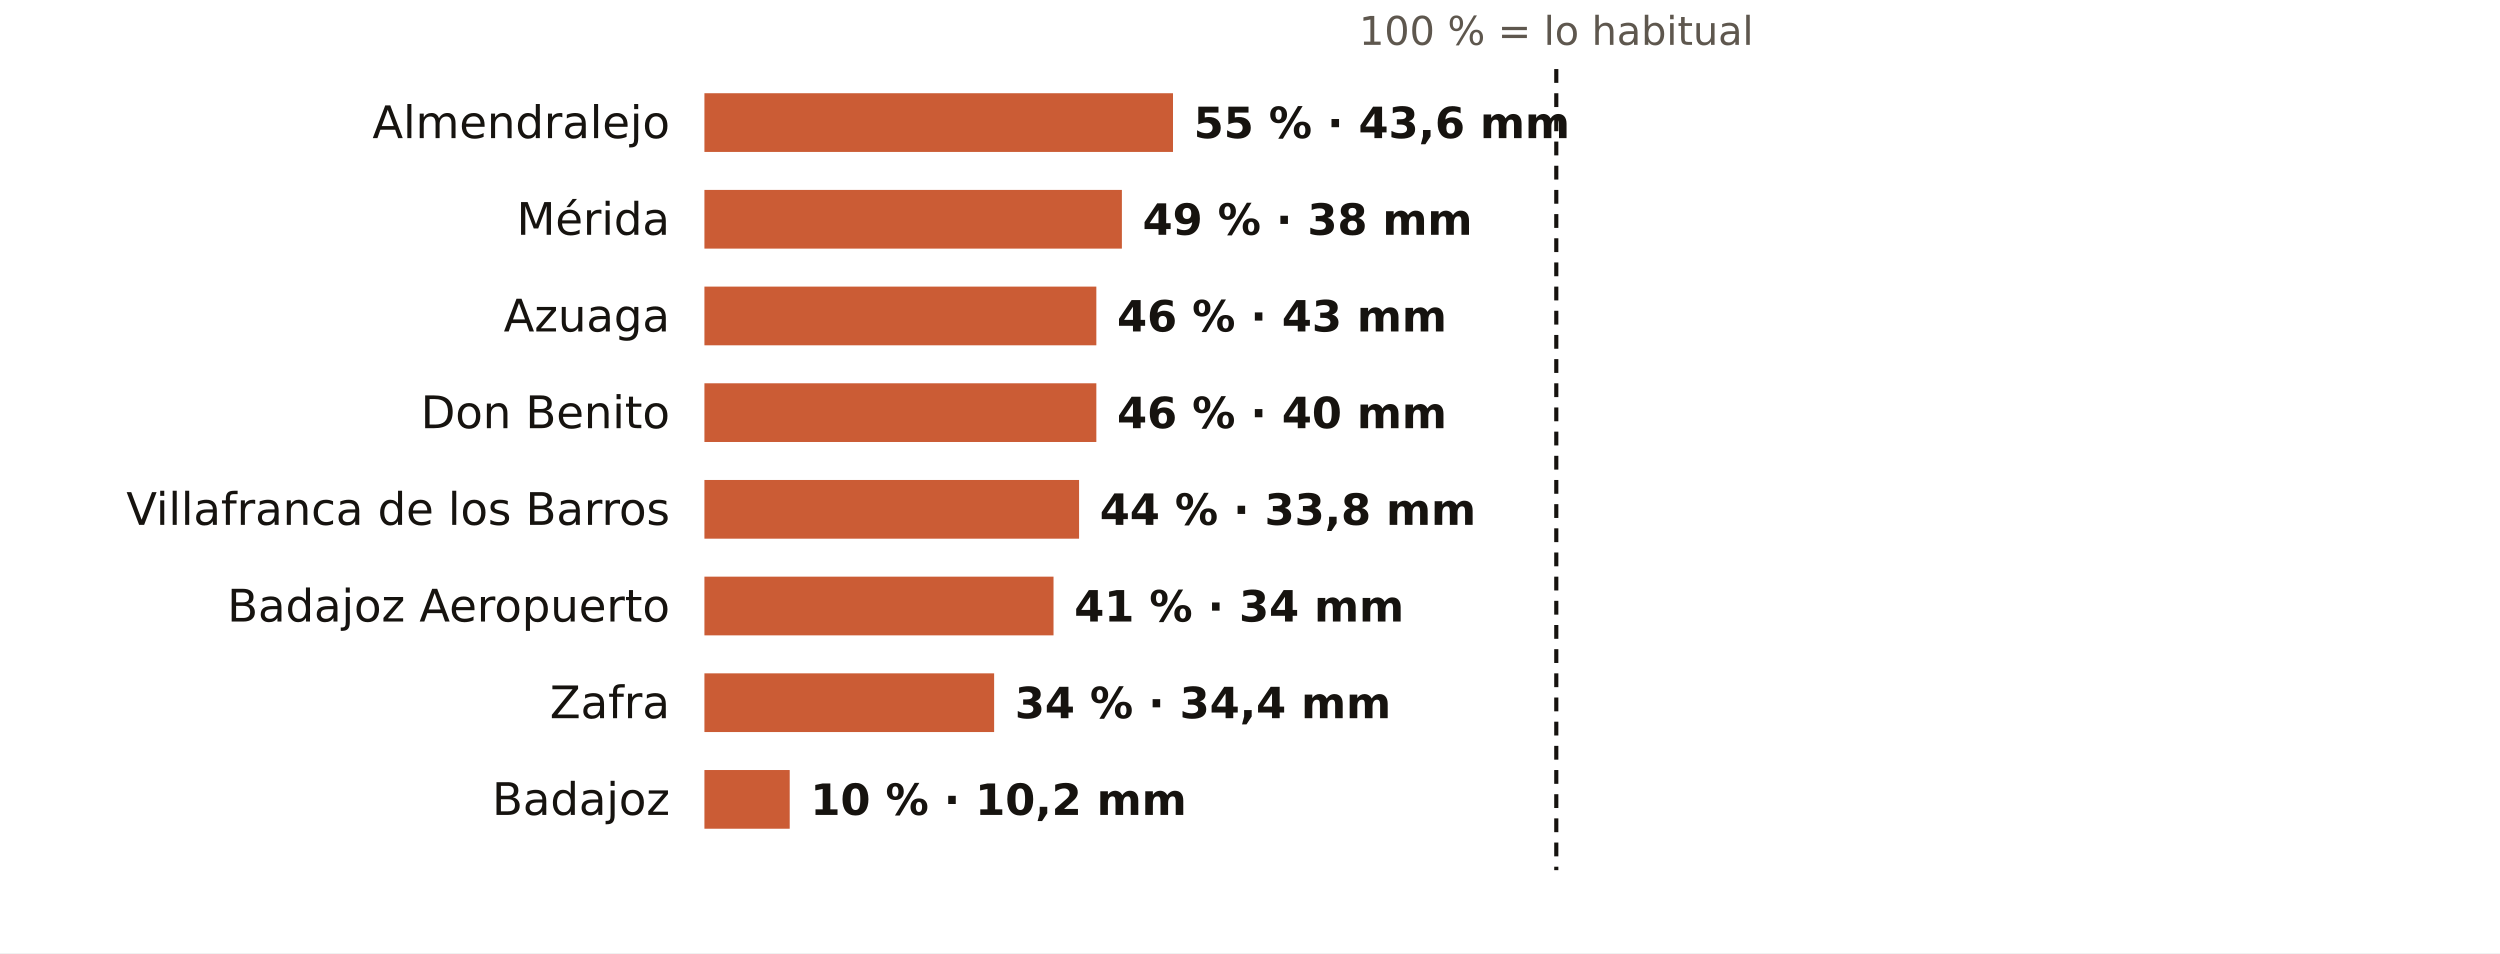
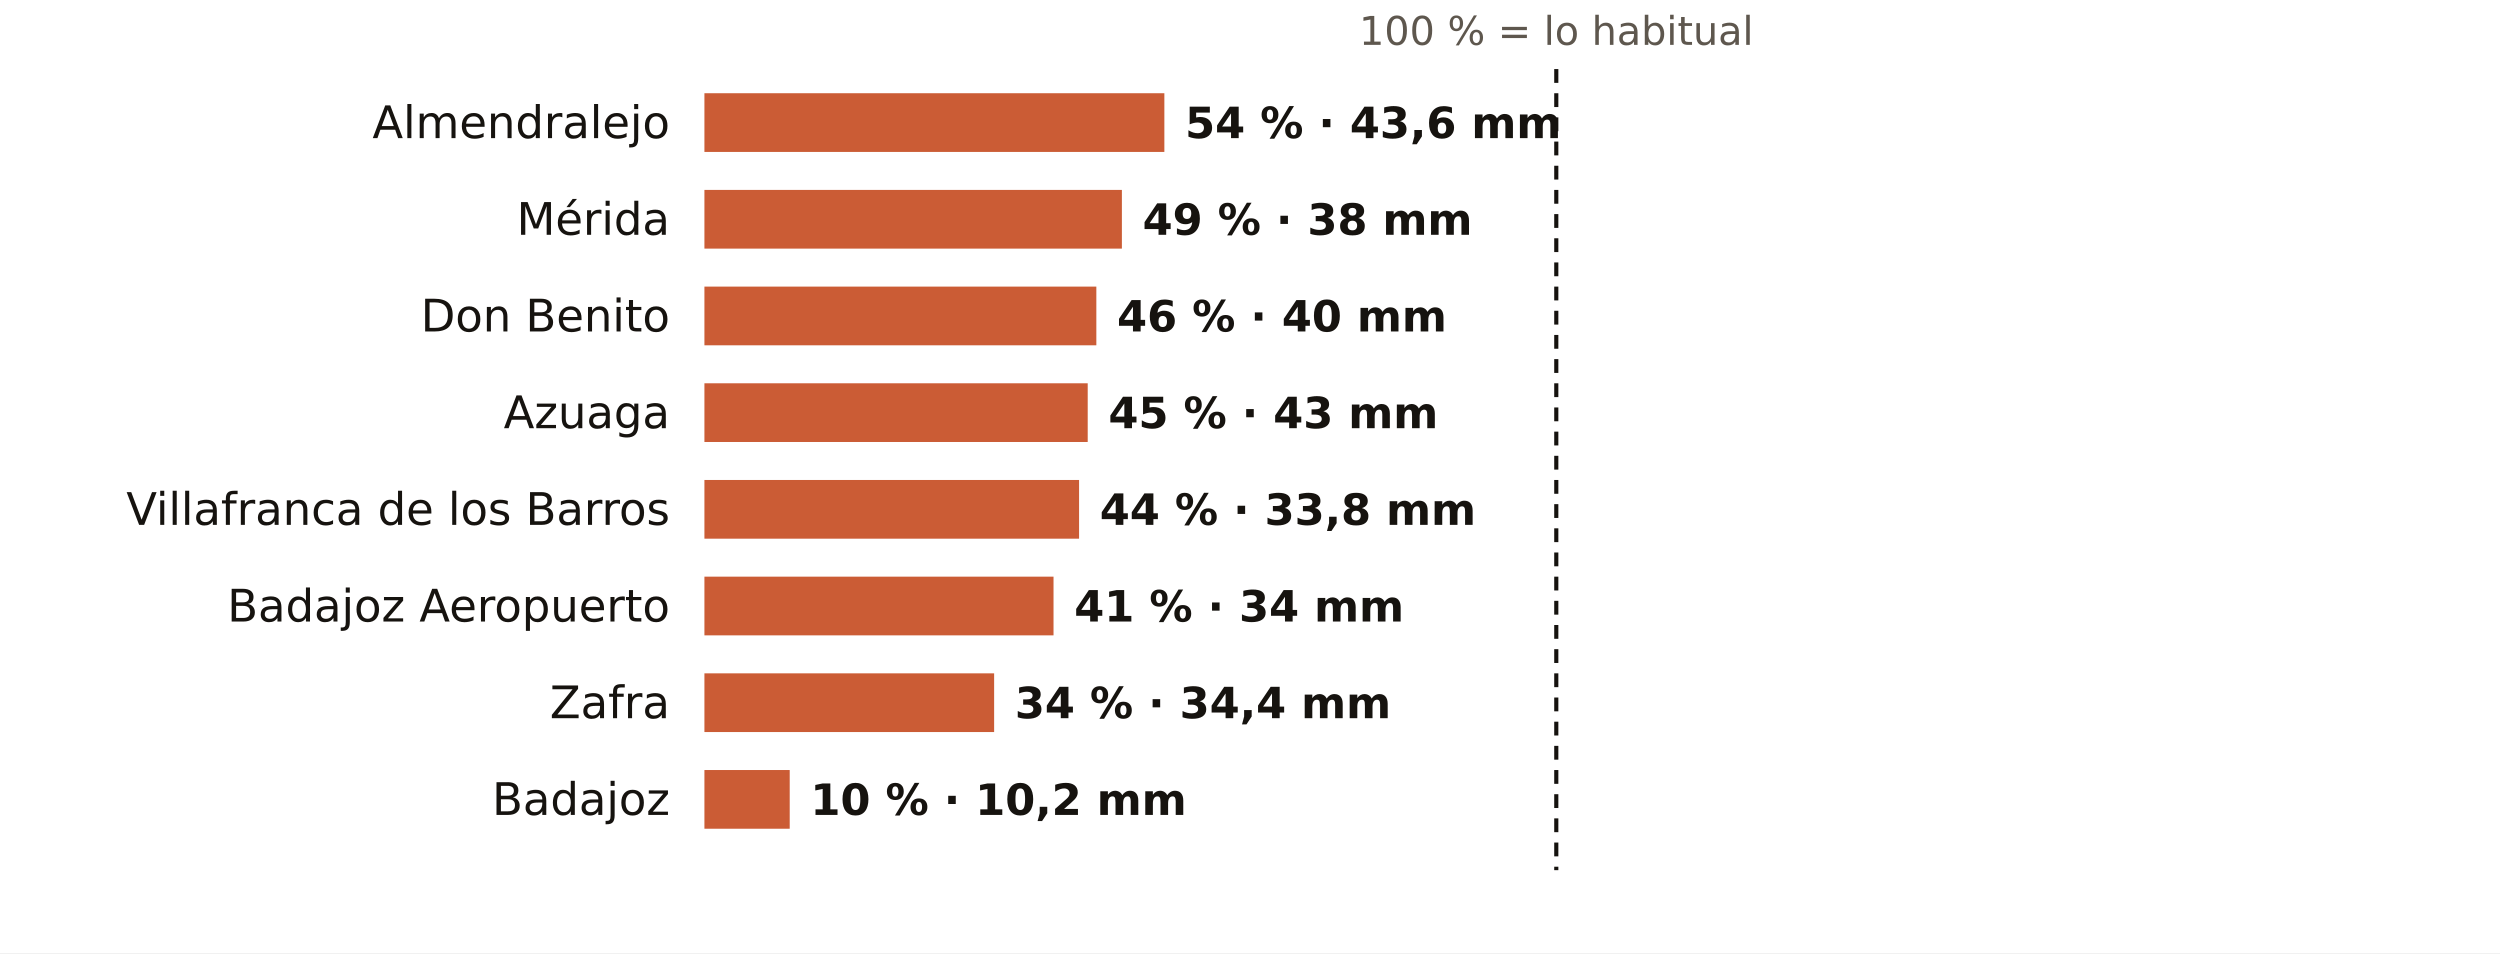
<svg xmlns="http://www.w3.org/2000/svg" viewBox="0 0 724 276" width="724" height="276" role="img" aria-label="El otoño en los pluviómetros de AEMET de Badajoz: % de lo habitual">
  <rect width="724" height="276" fill="#FFFFFF" />
  <text x="450.7" y="13.0" font-size="11.5" fill="#5E574E" text-anchor="middle" font-weight="400" font-family="Public Sans, DejaVu Sans, Arial, sans-serif">100 % = lo habitual</text>
  <text x="194.0" y="40.0" font-size="13" fill="#16130F" text-anchor="end" font-weight="500" font-family="Public Sans, DejaVu Sans, Arial, sans-serif">Almendralejo</text>
-   <rect x="204" y="27" width="135.7" height="17" fill="#C4461A" opacity="0.88" />
-   <text x="345.7" y="40.0" font-size="12.5" fill="#16130F" text-anchor="start" font-weight="600" font-family="Public Sans, DejaVu Sans, Arial, sans-serif">55 % · 43,6 mm</text>
+   <rect x="204" y="27" width="133.2" height="17" fill="#C4461A" opacity="0.88" />
+   <text x="343.2" y="40.0" font-size="12.5" fill="#16130F" text-anchor="start" font-weight="600" font-family="Public Sans, DejaVu Sans, Arial, sans-serif">54 % · 43,6 mm</text>
  <text x="194.0" y="68.0" font-size="13" fill="#16130F" text-anchor="end" font-weight="500" font-family="Public Sans, DejaVu Sans, Arial, sans-serif">Mérida</text>
  <rect x="204" y="55" width="120.9" height="17" fill="#C4461A" opacity="0.88" />
  <text x="330.9" y="68.0" font-size="12.5" fill="#16130F" text-anchor="start" font-weight="600" font-family="Public Sans, DejaVu Sans, Arial, sans-serif">49 % · 38 mm</text>
-   <text x="194.0" y="96.0" font-size="13" fill="#16130F" text-anchor="end" font-weight="500" font-family="Public Sans, DejaVu Sans, Arial, sans-serif">Azuaga</text>
+   <text x="194.0" y="96.0" font-size="13" fill="#16130F" text-anchor="end" font-weight="500" font-family="Public Sans, DejaVu Sans, Arial, sans-serif">Don Benito</text>
  <rect x="204" y="83" width="113.5" height="17" fill="#C4461A" opacity="0.88" />
-   <text x="323.5" y="96.0" font-size="12.5" fill="#16130F" text-anchor="start" font-weight="600" font-family="Public Sans, DejaVu Sans, Arial, sans-serif">46 % · 43 mm</text>
-   <text x="194.0" y="124.0" font-size="13" fill="#16130F" text-anchor="end" font-weight="500" font-family="Public Sans, DejaVu Sans, Arial, sans-serif">Don Benito</text>
-   <rect x="204" y="111" width="113.5" height="17" fill="#C4461A" opacity="0.88" />
-   <text x="323.5" y="124.0" font-size="12.5" fill="#16130F" text-anchor="start" font-weight="600" font-family="Public Sans, DejaVu Sans, Arial, sans-serif">46 % · 40 mm</text>
+   <text x="323.5" y="96.0" font-size="12.5" fill="#16130F" text-anchor="start" font-weight="600" font-family="Public Sans, DejaVu Sans, Arial, sans-serif">46 % · 40 mm</text>
+   <text x="194.0" y="124.0" font-size="13" fill="#16130F" text-anchor="end" font-weight="500" font-family="Public Sans, DejaVu Sans, Arial, sans-serif">Azuaga</text>
+   <rect x="204" y="111" width="111.0" height="17" fill="#C4461A" opacity="0.88" />
+   <text x="321.0" y="124.0" font-size="12.5" fill="#16130F" text-anchor="start" font-weight="600" font-family="Public Sans, DejaVu Sans, Arial, sans-serif">45 % · 43 mm</text>
  <text x="194.0" y="152.0" font-size="13" fill="#16130F" text-anchor="end" font-weight="500" font-family="Public Sans, DejaVu Sans, Arial, sans-serif">Villafranca de los Barros</text>
  <rect x="204" y="139" width="108.5" height="17" fill="#C4461A" opacity="0.88" />
  <text x="318.5" y="152.0" font-size="12.5" fill="#16130F" text-anchor="start" font-weight="600" font-family="Public Sans, DejaVu Sans, Arial, sans-serif">44 % · 33,8 mm</text>
  <text x="194.0" y="180.0" font-size="13" fill="#16130F" text-anchor="end" font-weight="500" font-family="Public Sans, DejaVu Sans, Arial, sans-serif">Badajoz Aeropuerto</text>
  <rect x="204" y="167" width="101.1" height="17" fill="#C4461A" opacity="0.88" />
  <text x="311.1" y="180.0" font-size="12.5" fill="#16130F" text-anchor="start" font-weight="600" font-family="Public Sans, DejaVu Sans, Arial, sans-serif">41 % · 34 mm</text>
  <text x="194.0" y="208.0" font-size="13" fill="#16130F" text-anchor="end" font-weight="500" font-family="Public Sans, DejaVu Sans, Arial, sans-serif">Zafra</text>
  <rect x="204" y="195" width="83.9" height="17" fill="#C4461A" opacity="0.88" />
  <text x="293.9" y="208.0" font-size="12.5" fill="#16130F" text-anchor="start" font-weight="600" font-family="Public Sans, DejaVu Sans, Arial, sans-serif">34 % · 34,4 mm</text>
  <text x="194.0" y="236.0" font-size="13" fill="#16130F" text-anchor="end" font-weight="500" font-family="Public Sans, DejaVu Sans, Arial, sans-serif">Badajoz</text>
  <rect x="204" y="223" width="24.7" height="17" fill="#C4461A" opacity="0.88" />
  <text x="234.7" y="236.0" font-size="12.5" fill="#16130F" text-anchor="start" font-weight="600" font-family="Public Sans, DejaVu Sans, Arial, sans-serif">10 % · 10,2 mm</text>
  <line x1="450.7" x2="450.7" y1="20" y2="252" stroke="#16130F" stroke-width="1.2" stroke-dasharray="4 3" />
</svg>
